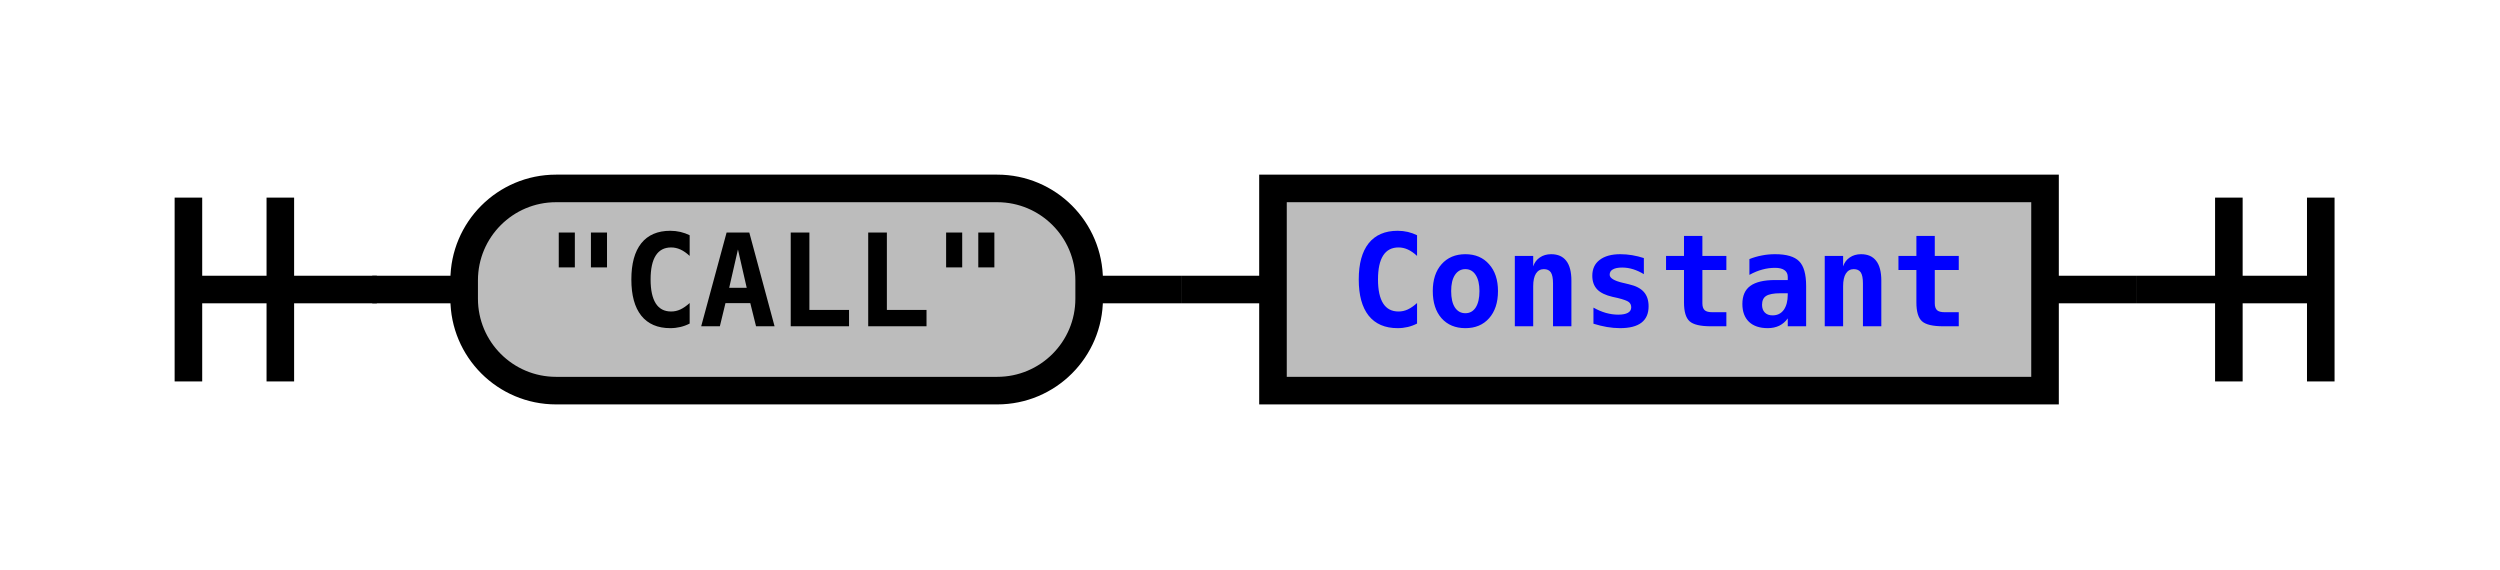
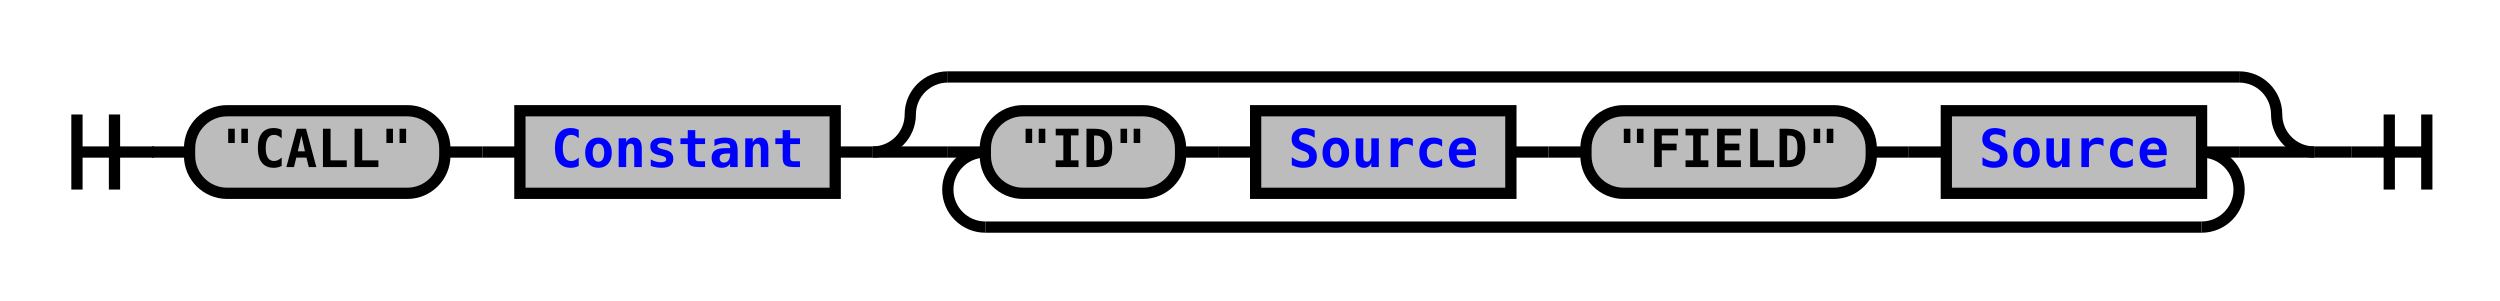
- <svg xmlns="http://www.w3.org/2000/svg" xmlns:xlink="http://www.w3.org/1999/xlink" class="railroad-diagram" width="272" height="62" viewBox="0 0 272 62">
+ <svg xmlns="http://www.w3.org/2000/svg" xmlns:xlink="http://www.w3.org/1999/xlink" class="railroad-diagram" width="666" height="80" viewBox="0 0 666 80">
  <defs>
    <style type="text/css">
path {
stroke-width: 3;
stroke: black;
fill: rgba(0,0,0,0);
}
text {
font: bold 14px monospace;
text-anchor: middle;
}
text.diagram-text {
font-size: 12px;
}
a {
fill: blue;
}
text.diagram-arrow {
font-size: 16px;
}
text.label {
text-anchor: start;
}
text.comment {
font: italic 12px monospace;
}
rect {
stroke-width: 3;
stroke: black;
fill: #BCBCBC;
}
path.diagram-text {
stroke-width: 3;
stroke: black;
fill: #BCBCBC;
cursor: help;
}
</style>
  </defs>
  <g transform="translate(.5 .5)">
-     <path d="M 20 21 v 20 m 10 -20 v 20 m -10 -10 h 20.5" />
-     <path d="M40 31h10" />
+     <path d="M 20 30 v 20 m 10 -20 v 20 m -10 -10 h 20.5" />
+     <path d="M40 40h10" />
    <g>
-       <path d="M50 31h0" />
-       <path d="M222 31h0" />
+       <path d="M50 40h0" />
+       <path d="M616 40h0" />
      <g class="terminal">
-         <path d="M50 31h0" />
-         <path d="M118 31h0" />
-         <rect x="50" y="20" width="68" height="22" rx="10" ry="10" />
-         <text x="84" y="35">"CALL"</text>
+         <path d="M50 40h0" />
+         <path d="M118 40h0" />
+         <rect x="50" y="29" width="68" height="22" rx="10" ry="10" />
+         <text x="84" y="44">"CALL"</text>
      </g>
-       <path d="M118 31h10" />
-       <path d="M128 31h10" />
+       <path d="M118 40h10" />
+       <path d="M128 40h10" />
      <g class="non-terminal">
-         <path d="M138 31h0" />
-         <path d="M222 31h0" />
-         <rect x="138" y="20" width="84" height="22" />
+         <path d="M138 40h0" />
+         <path d="M222 40h0" />
+         <rect x="138" y="29" width="84" height="22" />
        <a xlink:href="reuse_constant.svg">
-           <text x="180" y="35">Constant</text>
+           <text x="180" y="44">Constant</text>
        </a>
      </g>
+       <path d="M222 40h10" />
+       <g>
+         <path d="M232 40h0" />
+         <path d="M616 40h0" />
+         <path d="M232 40a10 10 0 0 0 10 -10v0a10 10 0 0 1 10 -10" />
+         <g>
+           <path d="M252 20h344" />
+         </g>
+         <path d="M596 20a10 10 0 0 1 10 10v0a10 10 0 0 0 10 10" />
+         <path d="M232 40h20" />
+         <g>
+           <path d="M252 40h0" />
+           <path d="M596 40h0" />
+           <path d="M252 40h10" />
+           <g>
+             <path d="M262 40h0" />
+             <path d="M586 40h0" />
+             <g class="terminal">
+               <path d="M262 40h0" />
+               <path d="M314 40h0" />
+               <rect x="262" y="29" width="52" height="22" rx="10" ry="10" />
+               <text x="288" y="44">"ID"</text>
+             </g>
+             <path d="M314 40h10" />
+             <path d="M324 40h10" />
+             <g class="non-terminal">
+               <path d="M334 40h0" />
+               <path d="M402 40h0" />
+               <rect x="334" y="29" width="68" height="22" />
+               <a xlink:href="reuse_source.svg">
+                 <text x="368" y="44">Source</text>
+               </a>
+             </g>
+             <path d="M402 40h10" />
+             <path d="M412 40h10" />
+             <g class="terminal">
+               <path d="M422 40h0" />
+               <path d="M498 40h0" />
+               <rect x="422" y="29" width="76" height="22" rx="10" ry="10" />
+               <text x="460" y="44">"FIELD"</text>
+             </g>
+             <path d="M498 40h10" />
+             <path d="M508 40h10" />
+             <g class="non-terminal">
+               <path d="M518 40h0" />
+               <path d="M586 40h0" />
+               <rect x="518" y="29" width="68" height="22" />
+               <a xlink:href="reuse_source.svg">
+                 <text x="552" y="44">Source</text>
+               </a>
+             </g>
+           </g>
+           <path d="M586 40h10" />
+           <path d="M262 40a10 10 0 0 0 -10 10v0a10 10 0 0 0 10 10" />
+           <g>
+             <path d="M262 60h324" />
+           </g>
+           <path d="M586 60a10 10 0 0 0 10 -10v0a10 10 0 0 0 -10 -10" />
+         </g>
+         <path d="M596 40h20" />
+       </g>
    </g>
-     <path d="M222 31h10" />
-     <path d="M 232 31 h 20 m -10 -10 v 20 m 10 -20 v 20" />
+     <path d="M616 40h10" />
+     <path d="M 626 40 h 20 m -10 -10 v 20 m 10 -20 v 20" />
  </g>
</svg>
